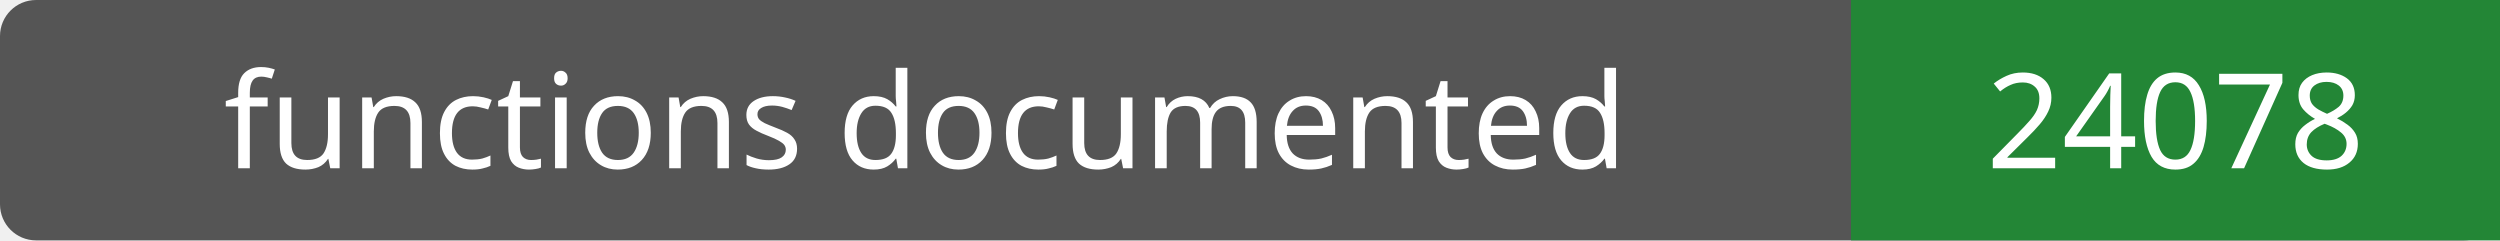
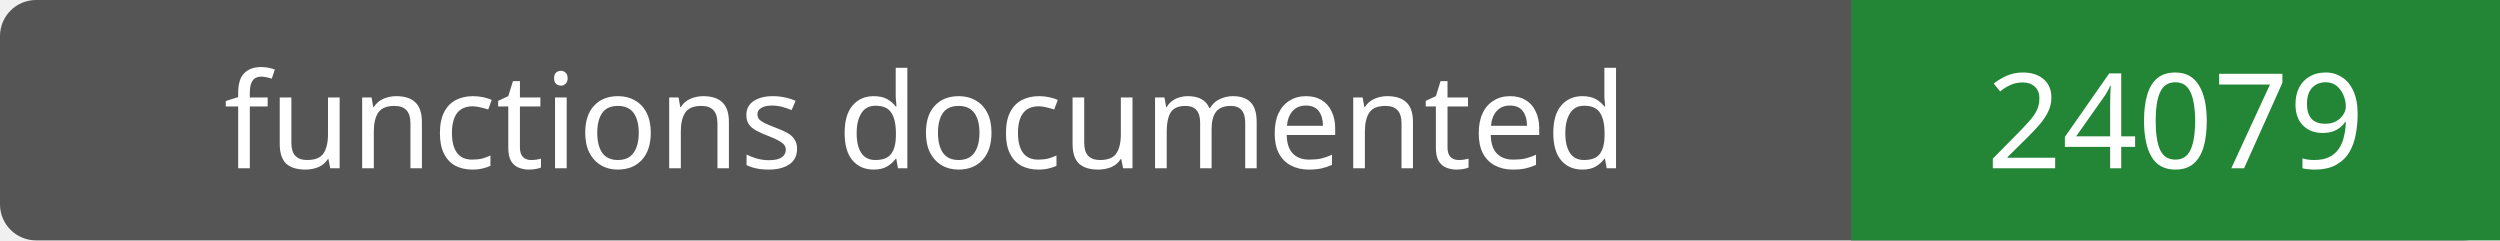
- <svg xmlns="http://www.w3.org/2000/svg" width="208" height="20" role="img" aria-label="functions documented: 24078">
+ <svg xmlns="http://www.w3.org/2000/svg" width="208" height="20" role="img" aria-label="functions documented: 24079">
  <rect width="208" height="20" rx="3" fill="#555" />
  <path fill="#238636" d="M154 0h54v20H154z" />
  <g fill="#fff" text-anchor="middle" font-family="Verdana,sans-serif" font-size="11">
    <text x="77.0" y="14">functions documented</text>
-     <text x="181.0" y="14">24078</text>
+     <text x="181.0" y="14">24079</text>
  </g>
</svg>
